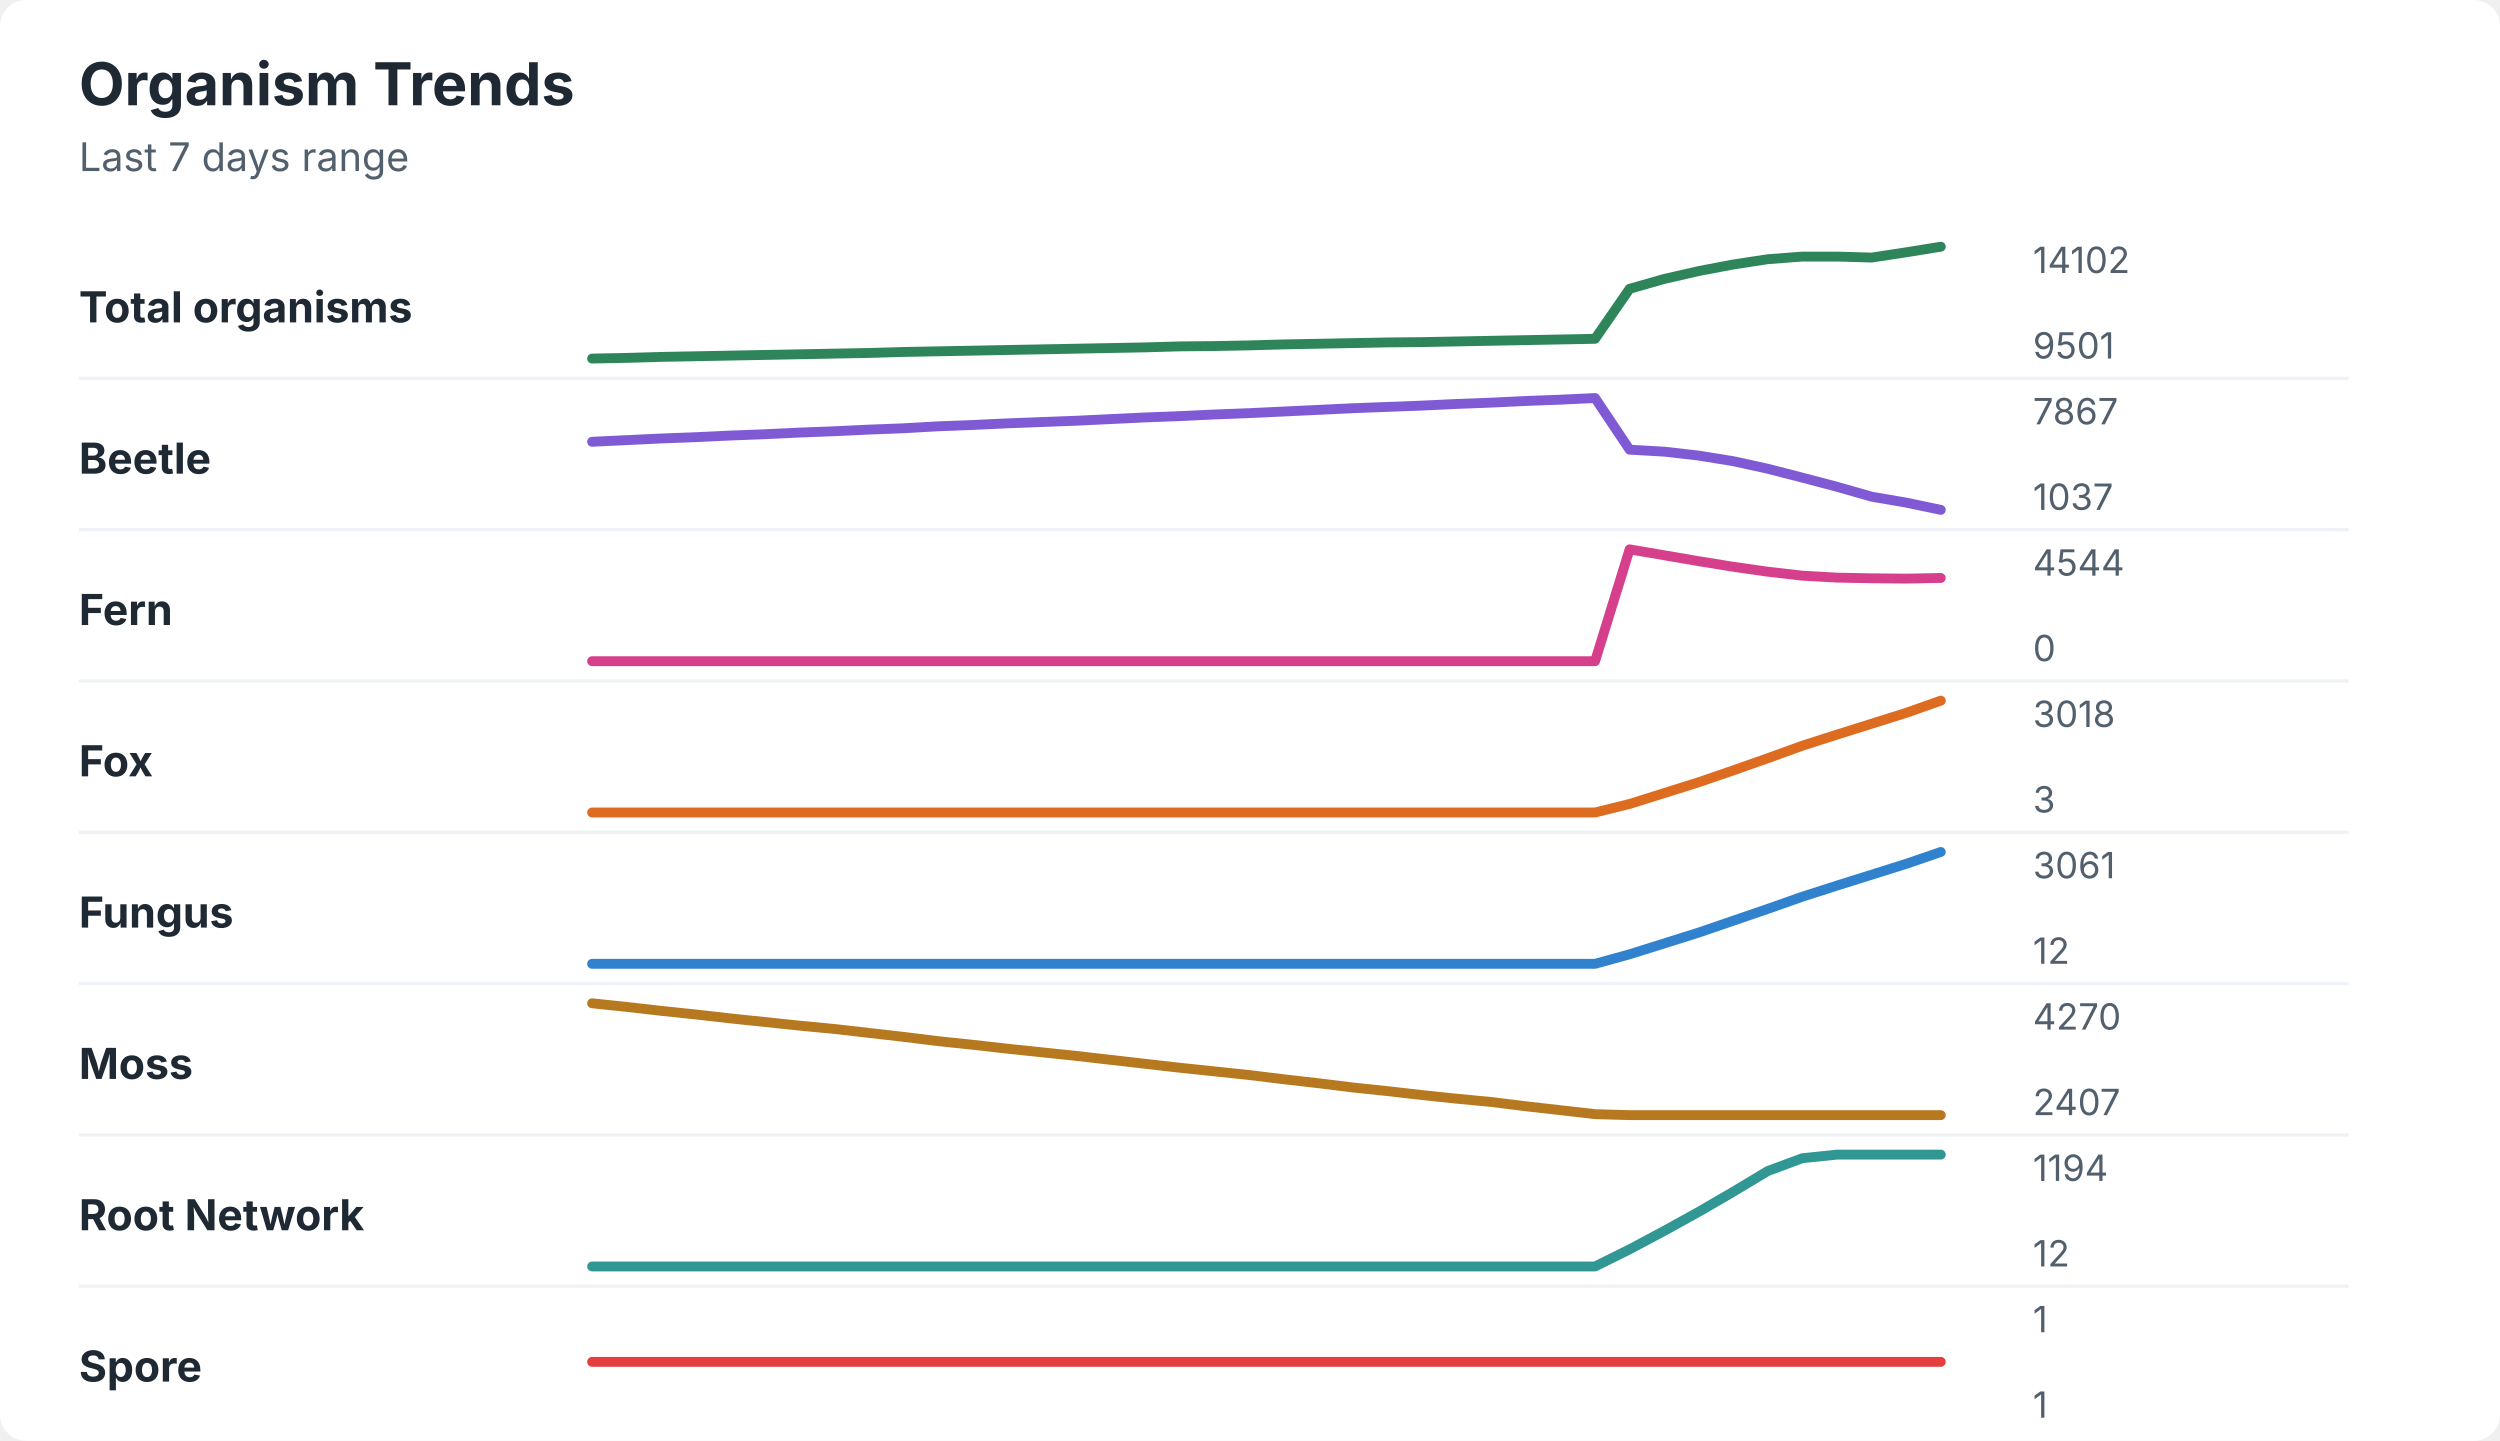
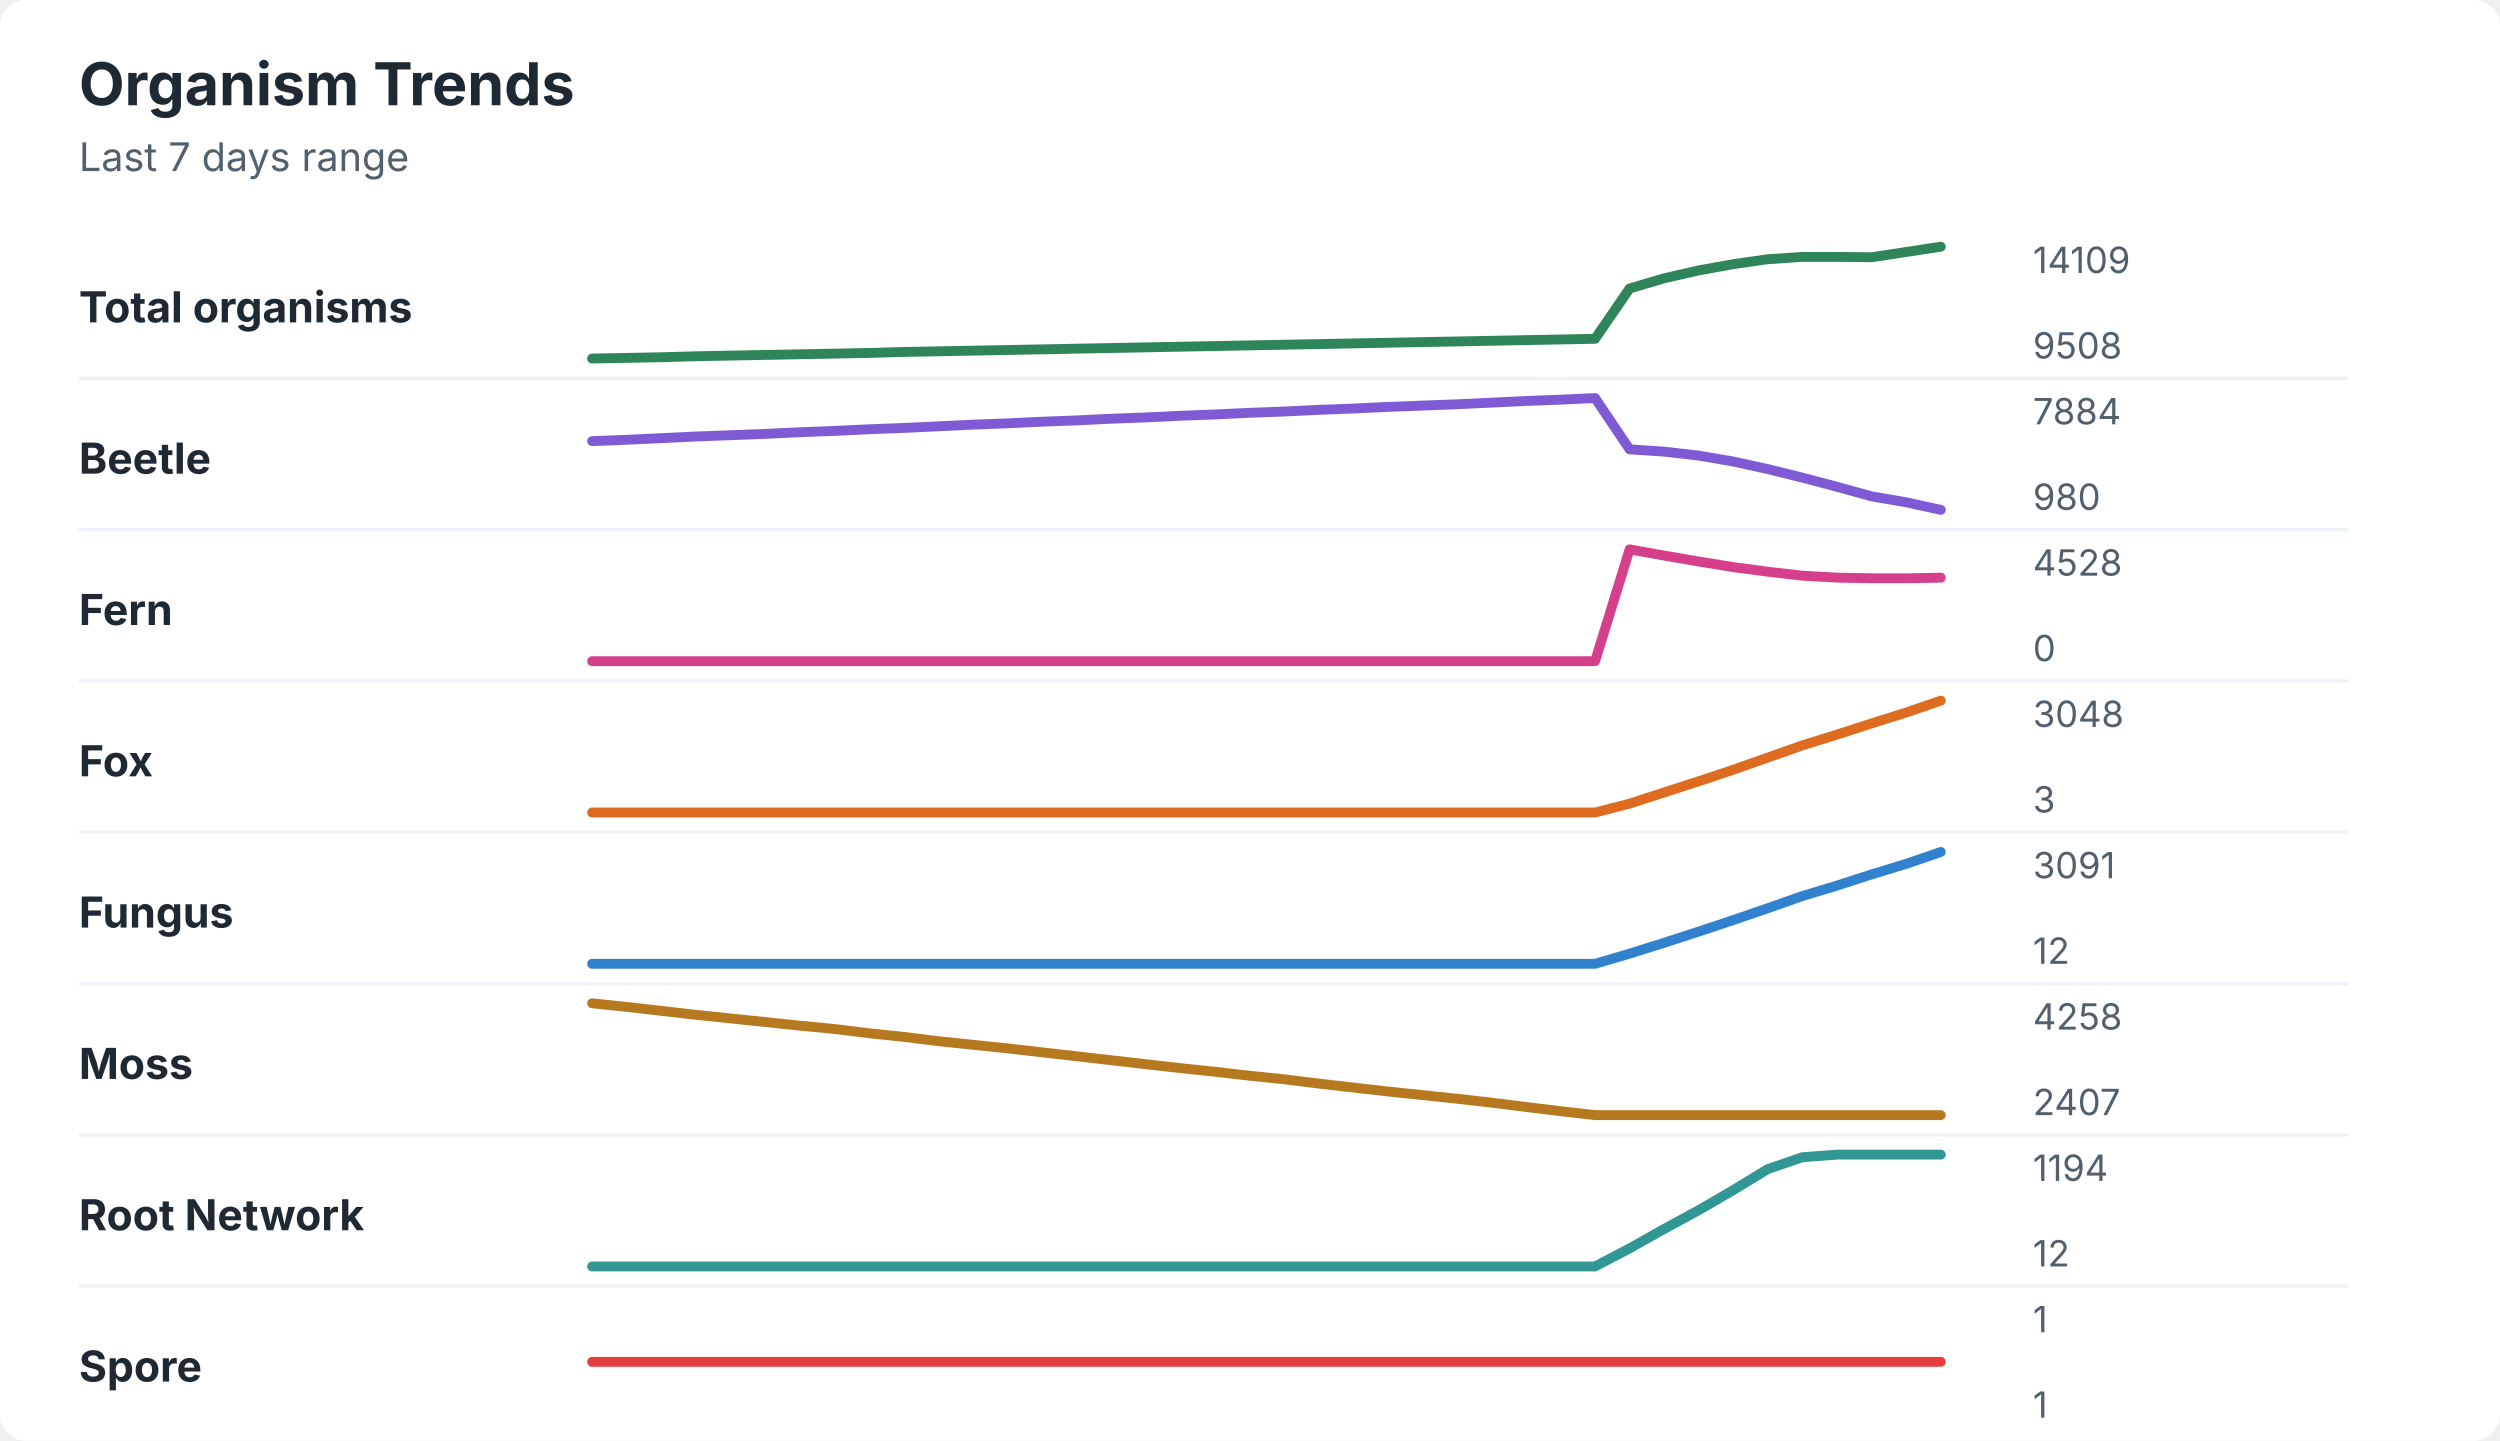
<svg xmlns="http://www.w3.org/2000/svg" width="760" height="438" viewBox="0 0 760 438" role="img" aria-labelledby="title desc">
  <rect width="760" height="438" rx="8" fill="#ffffff" />
  <style>
    text { font-family: -apple-system, BlinkMacSystemFont, "Segoe UI", sans-serif; }
    .title { font-size: 18px; font-weight: 700; fill: #1f2933; }
    .subtitle { font-size: 12px; fill: #52606d; }
    .label { font-size: 13px; font-weight: 650; fill: #1f2933; }
    .axis-value { font-size: 11px; fill: #52606d; }
    .separator { stroke: #eef2f7; stroke-width: 1; }
  </style>
  <text x="24" y="32" class="title">Organism Trends</text>
  <text x="24" y="52" class="subtitle">Last 7 days range</text>
  <text x="24" y="98" class="label">Total organisms</text>
-   <polyline points="180.0,109.0 190.5,108.8 201.0,108.5 211.5,108.3 222.1,108.1 232.6,107.9 243.1,107.7 253.6,107.5 264.1,107.3 274.6,107.0 285.1,106.8 295.6,106.6 306.2,106.4 316.7,106.2 327.2,106.0 337.7,105.8 348.2,105.6 358.7,105.3 369.2,105.2 379.7,105.0 390.3,104.7 400.8,104.5 411.3,104.3 421.8,104.1 432.3,104.0 442.8,103.8 453.3,103.6 463.8,103.4 474.4,103.2 484.9,103.0 495.4,87.8 505.9,84.8 516.4,82.4 526.9,80.4 537.4,78.8 547.9,78.0 558.5,78.0 569.0,78.3 579.5,76.7 590.0,75.0 " fill="none" stroke="#2f855a" stroke-width="3" stroke-linecap="round" stroke-linejoin="round" />
-   <text x="618" y="83" class="axis-value">14102</text>
-   <text x="618" y="109" class="axis-value">9501</text>
+   <polyline points="180.0,109.0 190.5,108.8 201.0,108.6 211.5,108.3 222.1,108.1 232.6,107.9 243.1,107.7 253.6,107.5 264.1,107.3 274.6,107.0 285.1,106.8 295.6,106.6 306.2,106.4 316.7,106.2 327.2,106.0 337.7,105.8 348.2,105.6 358.7,105.4 369.2,105.2 379.7,105.0 390.3,104.8 400.8,104.6 411.3,104.4 421.8,104.2 432.3,104.0 442.8,103.8 453.3,103.6 463.8,103.4 474.4,103.2 484.9,103.0 495.4,87.7 505.9,84.6 516.4,82.2 526.9,80.3 537.4,78.8 547.9,78.1 558.5,78.1 569.0,78.2 579.5,76.6 590.0,75.0 " fill="none" stroke="#2f855a" stroke-width="3" stroke-linecap="round" stroke-linejoin="round" />
+   <text x="618" y="83" class="axis-value">14109</text>
+   <text x="618" y="109" class="axis-value">9508</text>
  <line x1="24" y1="115.0" x2="714" y2="115.0" class="separator" />
  <text x="24" y="144" class="label">Beetle</text>
-   <polyline points="180.0,134.3 190.5,133.8 201.0,133.3 211.5,132.9 222.1,132.4 232.6,132.0 243.1,131.5 253.6,131.1 264.1,130.6 274.6,130.2 285.1,129.6 295.6,129.2 306.2,128.7 316.7,128.3 327.2,127.9 337.7,127.4 348.2,126.9 358.7,126.5 369.2,126.0 379.7,125.6 390.3,125.1 400.8,124.6 411.3,124.1 421.8,123.7 432.3,123.3 442.8,122.8 453.3,122.4 463.8,121.9 474.4,121.5 484.9,121.0 495.4,136.7 505.9,137.3 516.4,138.5 526.9,140.2 537.4,142.5 547.9,145.2 558.5,148.0 569.0,151.0 579.5,152.8 590.0,155.0 " fill="none" stroke="#805ad5" stroke-width="3" stroke-linecap="round" stroke-linejoin="round" />
-   <text x="618" y="129" class="axis-value">7867</text>
-   <text x="618" y="155" class="axis-value">1037</text>
+   <polyline points="180.0,134.1 190.5,133.7 201.0,133.2 211.5,132.7 222.1,132.3 232.6,131.9 243.1,131.4 253.6,131.0 264.1,130.5 274.6,130.1 285.1,129.6 295.6,129.1 306.2,128.7 316.7,128.2 327.2,127.8 337.7,127.3 348.2,126.9 358.7,126.4 369.2,126.0 379.7,125.5 390.3,125.1 400.8,124.6 411.3,124.2 421.8,123.7 432.3,123.3 442.8,122.9 453.3,122.4 463.8,121.9 474.4,121.5 484.9,121.0 495.4,136.6 505.9,137.3 516.4,138.5 526.9,140.3 537.4,142.6 547.9,145.2 558.5,148.0 569.0,150.9 579.5,152.7 590.0,155.0 " fill="none" stroke="#805ad5" stroke-width="3" stroke-linecap="round" stroke-linejoin="round" />
+   <text x="618" y="129" class="axis-value">7884</text>
+   <text x="618" y="155" class="axis-value">980</text>
  <line x1="24" y1="161.0" x2="714" y2="161.0" class="separator" />
  <text x="24" y="190" class="label">Fern</text>
-   <polyline points="180.0,201.0 190.5,201.0 201.0,201.0 211.5,201.0 222.1,201.0 232.6,201.0 243.1,201.0 253.6,201.0 264.1,201.0 274.6,201.0 285.1,201.0 295.6,201.0 306.2,201.0 316.7,201.0 327.2,201.0 337.7,201.0 348.2,201.0 358.7,201.0 369.2,201.0 379.7,201.0 390.3,201.0 400.8,201.0 411.3,201.0 421.8,201.0 432.3,201.0 442.8,201.0 453.3,201.0 463.8,201.0 474.4,201.0 484.9,201.0 495.4,167.0 505.9,168.8 516.4,170.6 526.9,172.3 537.4,173.8 547.9,175.0 558.5,175.6 569.0,175.8 579.5,175.9 590.0,175.7 " fill="none" stroke="#d53f8c" stroke-width="3" stroke-linecap="round" stroke-linejoin="round" />
-   <text x="618" y="175" class="axis-value">4544</text>
+   <polyline points="180.0,201.0 190.5,201.0 201.0,201.0 211.5,201.0 222.1,201.0 232.6,201.0 243.1,201.0 253.6,201.0 264.1,201.0 274.6,201.0 285.1,201.0 295.6,201.0 306.2,201.0 316.7,201.0 327.2,201.0 337.7,201.0 348.2,201.0 358.7,201.0 369.2,201.0 379.7,201.0 390.3,201.0 400.8,201.0 411.3,201.0 421.8,201.0 432.3,201.0 442.8,201.0 453.3,201.0 463.8,201.0 474.4,201.0 484.9,201.0 495.4,167.0 505.9,168.9 516.4,170.7 526.9,172.4 537.4,173.8 547.9,175.0 558.5,175.6 569.0,175.8 579.5,175.8 590.0,175.6 " fill="none" stroke="#d53f8c" stroke-width="3" stroke-linecap="round" stroke-linejoin="round" />
+   <text x="618" y="175" class="axis-value">4528</text>
  <text x="618" y="201" class="axis-value">0</text>
  <line x1="24" y1="207.0" x2="714" y2="207.0" class="separator" />
  <text x="24" y="236" class="label">Fox</text>
-   <polyline points="180.0,247.0 190.5,247.0 201.0,247.0 211.5,247.0 222.1,247.0 232.6,247.0 243.1,247.0 253.6,247.0 264.1,247.0 274.6,247.0 285.1,247.0 295.6,247.0 306.2,247.0 316.7,247.0 327.2,247.0 337.7,247.0 348.2,247.0 358.7,247.0 369.2,247.0 379.7,247.0 390.3,247.0 400.8,247.0 411.3,247.0 421.8,247.0 432.3,247.0 442.8,247.0 453.3,247.0 463.8,247.0 474.4,247.0 484.9,247.0 495.4,244.4 505.9,241.1 516.4,237.8 526.9,234.2 537.4,230.5 547.9,226.7 558.5,223.3 569.0,220.0 579.5,216.7 590.0,213.0 " fill="none" stroke="#dd6b20" stroke-width="3" stroke-linecap="round" stroke-linejoin="round" />
-   <text x="618" y="221" class="axis-value">3018</text>
+   <polyline points="180.0,247.0 190.5,247.0 201.0,247.0 211.5,247.0 222.1,247.0 232.6,247.0 243.1,247.0 253.6,247.0 264.1,247.0 274.6,247.0 285.1,247.0 295.6,247.0 306.2,247.0 316.7,247.0 327.2,247.0 337.7,247.0 348.2,247.0 358.7,247.0 369.2,247.0 379.7,247.0 390.3,247.0 400.8,247.0 411.3,247.0 421.8,247.0 432.3,247.0 442.8,247.0 453.3,247.0 463.8,247.0 474.4,247.0 484.9,247.0 495.4,244.3 505.9,240.9 516.4,237.5 526.9,234.0 537.4,230.3 547.9,226.6 558.5,223.3 569.0,219.9 579.5,216.6 590.0,213.0 " fill="none" stroke="#dd6b20" stroke-width="3" stroke-linecap="round" stroke-linejoin="round" />
+   <text x="618" y="221" class="axis-value">3048</text>
  <text x="618" y="247" class="axis-value">3</text>
  <line x1="24" y1="253.0" x2="714" y2="253.0" class="separator" />
  <text x="24" y="282" class="label">Fungus</text>
-   <polyline points="180.0,293.0 190.5,293.0 201.0,293.0 211.5,293.0 222.1,293.0 232.6,293.0 243.1,293.0 253.6,293.0 264.1,293.0 274.6,293.0 285.1,293.0 295.6,293.0 306.2,293.0 316.7,293.0 327.2,293.0 337.7,293.0 348.2,293.0 358.7,293.0 369.2,293.0 379.7,293.0 390.3,293.0 400.8,293.0 411.3,293.0 421.8,293.0 432.3,293.0 442.8,293.0 453.3,293.0 463.8,293.0 474.4,293.0 484.9,293.0 495.4,290.1 505.9,286.8 516.4,283.5 526.9,279.9 537.4,276.3 547.9,272.6 558.5,269.2 569.0,265.9 579.5,262.6 590.0,259.0 " fill="none" stroke="#3182ce" stroke-width="3" stroke-linecap="round" stroke-linejoin="round" />
-   <text x="618" y="267" class="axis-value">3061</text>
+   <polyline points="180.0,293.0 190.5,293.0 201.0,293.0 211.5,293.0 222.1,293.0 232.6,293.0 243.1,293.0 253.6,293.0 264.1,293.0 274.6,293.0 285.1,293.0 295.6,293.0 306.2,293.0 316.7,293.0 327.2,293.0 337.7,293.0 348.2,293.0 358.7,293.0 369.2,293.0 379.7,293.0 390.3,293.0 400.8,293.0 411.3,293.0 421.8,293.0 432.3,293.0 442.8,293.0 453.3,293.0 463.8,293.0 474.4,293.0 484.9,293.0 495.4,289.9 505.9,286.6 516.4,283.2 526.9,279.7 537.4,276.1 547.9,272.4 558.5,269.2 569.0,265.8 579.5,262.6 590.0,259.0 " fill="none" stroke="#3182ce" stroke-width="3" stroke-linecap="round" stroke-linejoin="round" />
+   <text x="618" y="267" class="axis-value">3091</text>
  <text x="618" y="293" class="axis-value">12</text>
  <line x1="24" y1="299.0" x2="714" y2="299.0" class="separator" />
  <text x="24" y="328" class="label">Moss</text>
-   <polyline points="180.0,305.0 190.5,306.1 201.0,307.3 211.5,308.4 222.1,309.6 232.6,310.7 243.1,311.8 253.6,312.8 264.1,314.0 274.6,315.2 285.1,316.5 295.6,317.6 306.2,318.8 316.7,319.9 327.2,321.0 337.7,322.2 348.2,323.4 358.7,324.6 369.2,325.7 379.7,326.8 390.3,328.1 400.8,329.3 411.3,330.6 421.8,331.7 432.3,332.9 442.8,334.0 453.3,335.0 463.8,336.3 474.4,337.5 484.9,338.7 495.4,339.0 505.9,339.0 516.4,339.0 526.9,339.0 537.4,339.0 547.9,339.0 558.5,339.0 569.0,339.0 579.5,339.0 590.0,339.0 " fill="none" stroke="#b7791f" stroke-width="3" stroke-linecap="round" stroke-linejoin="round" />
-   <text x="618" y="313" class="axis-value">4270</text>
+   <polyline points="180.0,305.0 190.5,306.1 201.0,307.3 211.5,308.5 222.1,309.6 232.6,310.7 243.1,311.8 253.6,312.8 264.1,314.1 274.6,315.2 285.1,316.5 295.6,317.6 306.2,318.7 316.7,319.9 327.2,321.1 337.7,322.3 348.2,323.5 358.7,324.7 369.2,325.8 379.7,327.0 390.3,328.1 400.8,329.4 411.3,330.6 421.8,331.8 432.3,332.9 442.8,334.0 453.3,335.2 463.8,336.5 474.4,337.8 484.9,339.0 495.4,339.0 505.9,339.0 516.4,339.0 526.9,339.0 537.4,339.0 547.9,339.0 558.5,339.0 569.0,339.0 579.5,339.0 590.0,339.0 " fill="none" stroke="#b7791f" stroke-width="3" stroke-linecap="round" stroke-linejoin="round" />
+   <text x="618" y="313" class="axis-value">4258</text>
  <text x="618" y="339" class="axis-value">2407</text>
  <line x1="24" y1="345.0" x2="714" y2="345.0" class="separator" />
  <text x="24" y="374" class="label">Root Network</text>
-   <polyline points="180.0,385.0 190.5,385.0 201.0,385.0 211.5,385.0 222.1,385.0 232.6,385.0 243.1,385.0 253.6,385.0 264.1,385.0 274.6,385.0 285.1,385.0 295.6,385.0 306.2,385.0 316.7,385.0 327.2,385.0 337.7,385.0 348.2,385.0 358.7,385.0 369.2,385.0 379.7,385.0 390.3,385.0 400.8,385.0 411.3,385.0 421.8,385.0 432.3,385.0 442.8,385.0 453.3,385.0 463.8,385.0 474.4,385.0 484.9,385.0 495.4,379.8 505.9,374.2 516.4,368.4 526.9,362.3 537.4,356.0 547.9,352.1 558.5,351.0 569.0,351.0 579.5,351.0 590.0,351.0 " fill="none" stroke="#319795" stroke-width="3" stroke-linecap="round" stroke-linejoin="round" />
+   <polyline points="180.0,385.0 190.5,385.0 201.0,385.0 211.5,385.0 222.1,385.0 232.6,385.0 243.1,385.0 253.6,385.0 264.1,385.0 274.6,385.0 285.1,385.0 295.6,385.0 306.2,385.0 316.7,385.0 327.2,385.0 337.7,385.0 348.2,385.0 358.7,385.0 369.2,385.0 379.7,385.0 390.3,385.0 400.8,385.0 411.3,385.0 421.8,385.0 432.3,385.0 442.8,385.0 453.3,385.0 463.8,385.0 474.4,385.0 484.9,385.0 495.4,379.5 505.9,373.6 516.4,367.9 526.9,361.8 537.4,355.4 547.9,351.8 558.5,351.0 569.0,351.0 579.5,351.0 590.0,351.0 " fill="none" stroke="#319795" stroke-width="3" stroke-linecap="round" stroke-linejoin="round" />
  <text x="618" y="359" class="axis-value">1194</text>
  <text x="618" y="385" class="axis-value">12</text>
  <line x1="24" y1="391.0" x2="714" y2="391.0" class="separator" />
  <text x="24" y="420" class="label">Spore</text>
  <polyline points="180.0,414.0 190.5,414.0 201.0,414.0 211.5,414.0 222.1,414.0 232.6,414.0 243.1,414.0 253.6,414.0 264.1,414.0 274.6,414.0 285.1,414.0 295.6,414.0 306.2,414.0 316.7,414.0 327.2,414.0 337.7,414.0 348.2,414.0 358.7,414.0 369.2,414.0 379.7,414.0 390.3,414.0 400.8,414.0 411.3,414.0 421.8,414.0 432.3,414.0 442.8,414.0 453.3,414.0 463.8,414.0 474.4,414.0 484.9,414.0 495.4,414.0 505.9,414.0 516.4,414.0 526.9,414.0 537.4,414.0 547.9,414.0 558.5,414.0 569.0,414.0 579.5,414.0 590.0,414.0 " fill="none" stroke="#e53e3e" stroke-width="3" stroke-linecap="round" stroke-linejoin="round" />
  <text x="618" y="405" class="axis-value">1</text>
  <text x="618" y="431" class="axis-value">1</text>
</svg>
